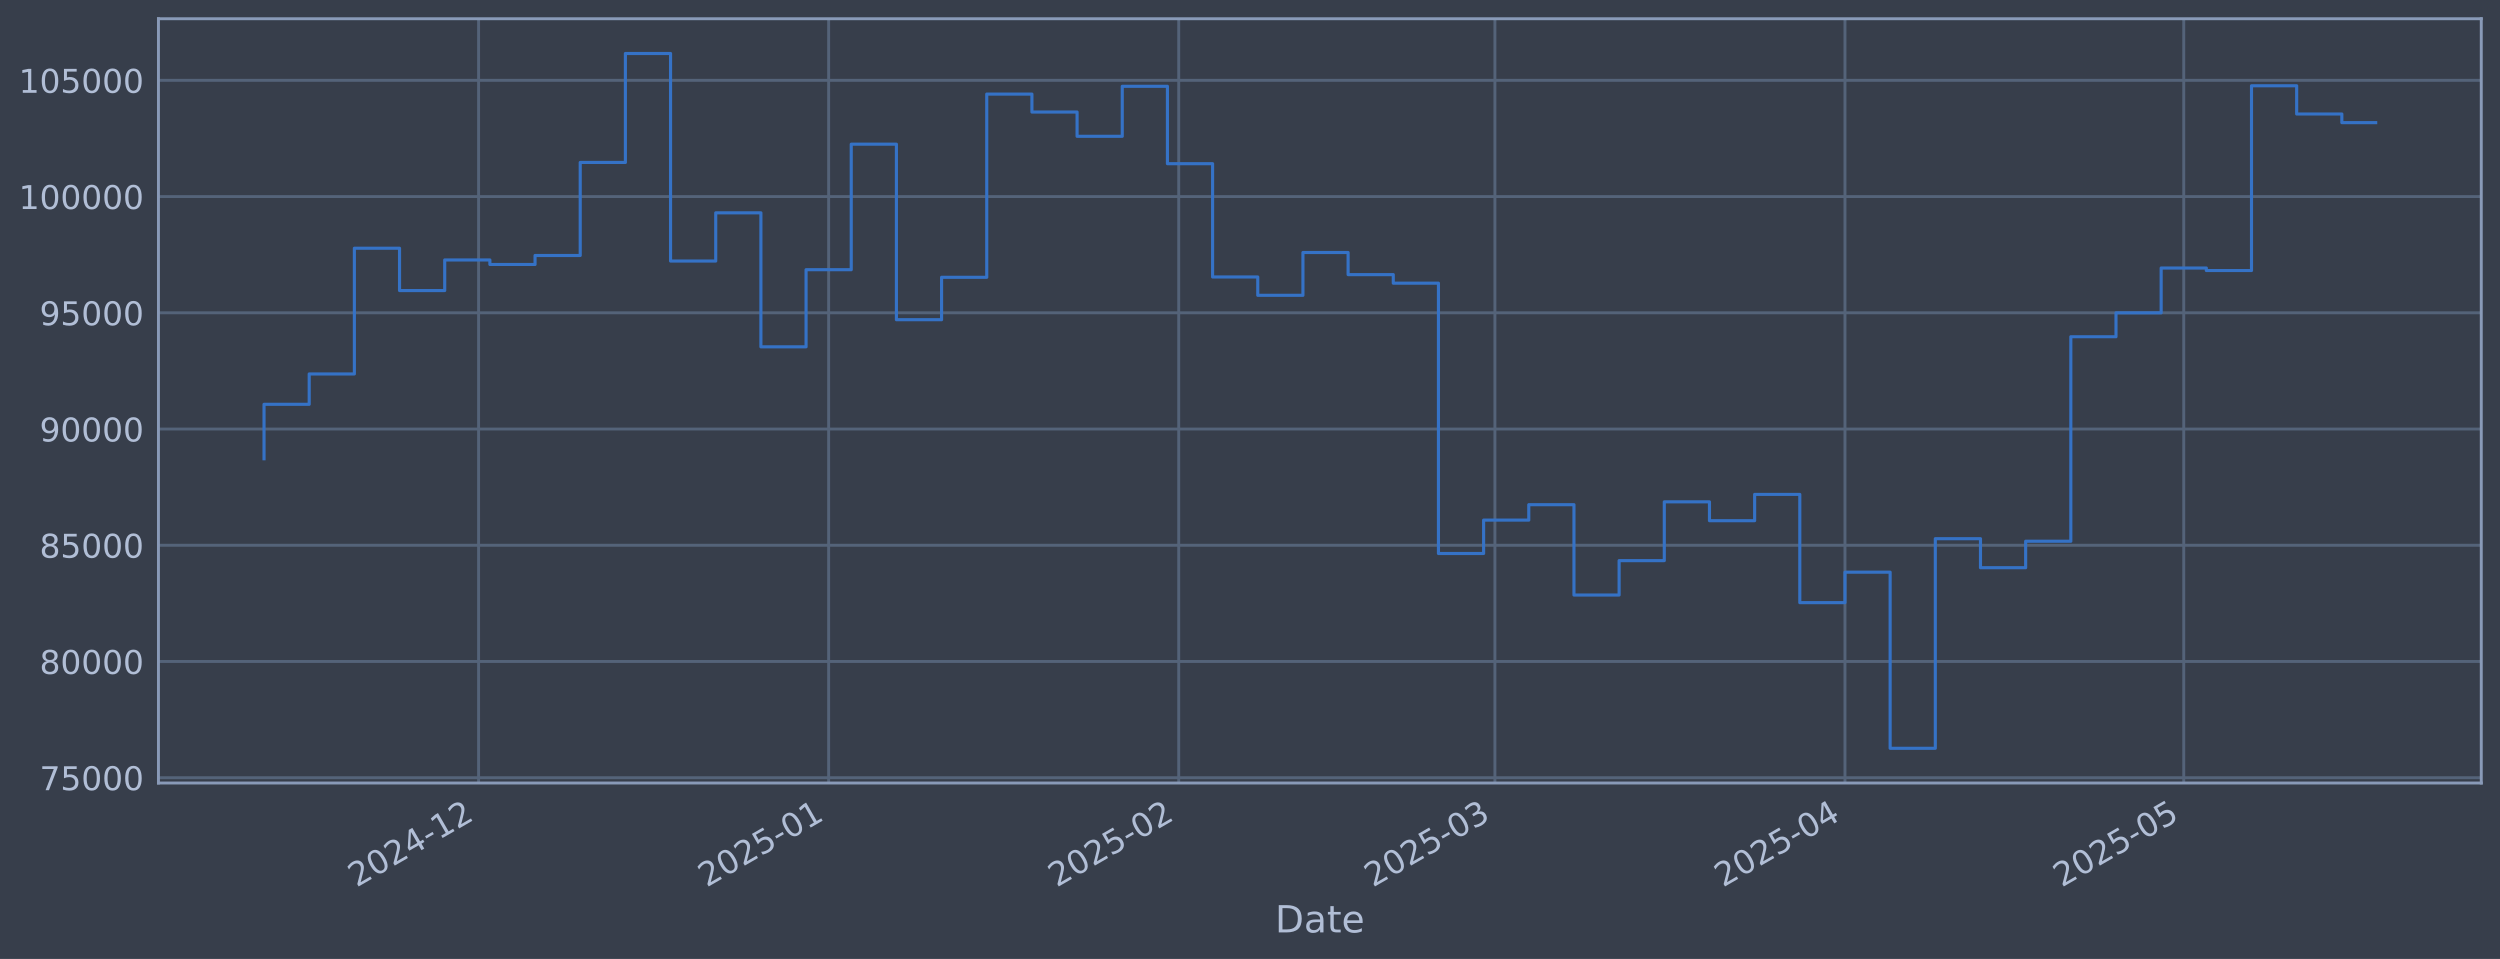
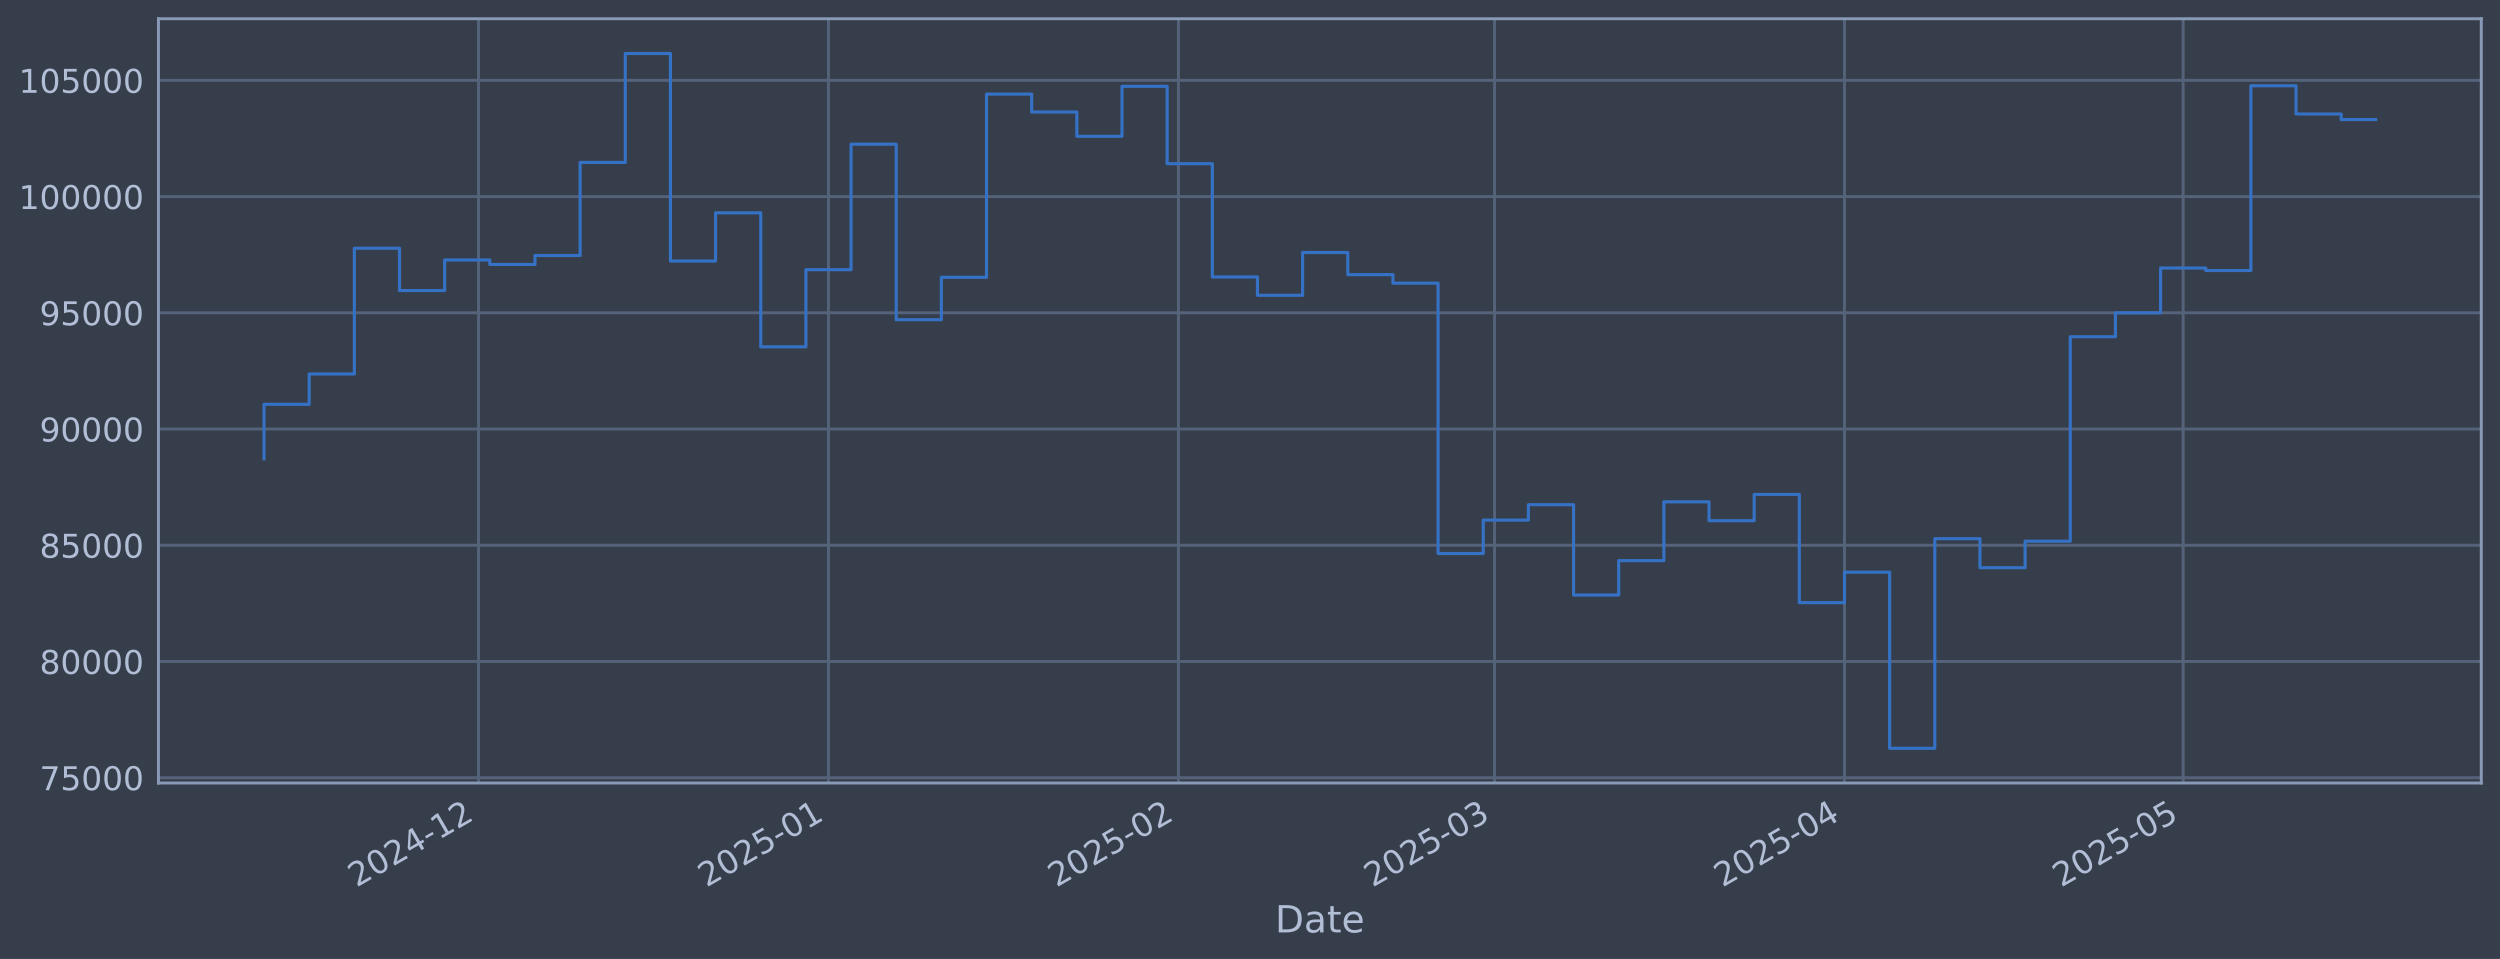
<svg xmlns="http://www.w3.org/2000/svg" xmlns:xlink="http://www.w3.org/1999/xlink" width="960.9pt" height="368.58pt" viewBox="0 0 960.9 368.58" version="1.1">
  <defs>
    <style type="text/css">*{stroke-linejoin: round; stroke-linecap: butt}</style>
  </defs>
  <g id="figure_1">
    <g id="patch_1">
      <path d="M 0 368.58  L 960.9 368.58  L 960.9 0  L 0 0  z " style="fill: #373e4b" />
    </g>
    <g id="axes_1">
      <g id="patch_2">
        <path d="M 60.901 300.96  L 953.701 300.96  L 953.701 7.2  L 60.901 7.2  z " style="fill: #373e4b" />
      </g>
      <g id="matplotlib.axis_1">
        <g id="xtick_1">
          <g id="line2d_1">
-             <path d="M 183.949 300.96  L 183.949 7.2  " clip-path="url(#p6ba0e4ce78)" style="fill: none; stroke: #546379; stroke-width: 1.12; stroke-linecap: square" />
+             <path d="M 183.924 300.96  L 183.924 7.2  " clip-path="url(#p6b7ec44db0)" style="fill: none; stroke: #546379; stroke-width: 1.12; stroke-linecap: square" />
          </g>
          <g id="line2d_2" />
          <g id="text_1">
-             <g style="fill: #b1bed6" transform="translate(137.0459 341.1745) rotate(-30) scale(0.126 -0.126)">
+             <g style="fill: #b1bed6" transform="translate(137.0204 341.1745) rotate(-30) scale(0.126 -0.126)">
              <defs>
                <path id="DejaVuSans-32" d="M 1228 531  L 3431 531  L 3431 0  L 469 0  L 469 531  Q 828 903 1448 1529  Q 2069 2156 2228 2338  Q 2531 2678 2651 2914  Q 2772 3150 2772 3378  Q 2772 3750 2511 3984  Q 2250 4219 1831 4219  Q 1534 4219 1204 4116  Q 875 4013 500 3803  L 500 4441  Q 881 4594 1212 4672  Q 1544 4750 1819 4750  Q 2544 4750 2975 4387  Q 3406 4025 3406 3419  Q 3406 3131 3298 2873  Q 3191 2616 2906 2266  Q 2828 2175 2409 1742  Q 1991 1309 1228 531  z " transform="scale(0.015625)" />
                <path id="DejaVuSans-30" d="M 2034 4250  Q 1547 4250 1301 3770  Q 1056 3291 1056 2328  Q 1056 1369 1301 889  Q 1547 409 2034 409  Q 2525 409 2770 889  Q 3016 1369 3016 2328  Q 3016 3291 2770 3770  Q 2525 4250 2034 4250  z M 2034 4750  Q 2819 4750 3233 4129  Q 3647 3509 3647 2328  Q 3647 1150 3233 529  Q 2819 -91 2034 -91  Q 1250 -91 836 529  Q 422 1150 422 2328  Q 422 3509 836 4129  Q 1250 4750 2034 4750  z " transform="scale(0.015625)" />
                <path id="DejaVuSans-34" d="M 2419 4116  L 825 1625  L 2419 1625  L 2419 4116  z M 2253 4666  L 3047 4666  L 3047 1625  L 3713 1625  L 3713 1100  L 3047 1100  L 3047 0  L 2419 0  L 2419 1100  L 313 1100  L 313 1709  L 2253 4666  z " transform="scale(0.015625)" />
                <path id="DejaVuSans-2d" d="M 313 2009  L 1997 2009  L 1997 1497  L 313 1497  L 313 2009  z " transform="scale(0.015625)" />
                <path id="DejaVuSans-31" d="M 794 531  L 1825 531  L 1825 4091  L 703 3866  L 703 4441  L 1819 4666  L 2450 4666  L 2450 531  L 3481 531  L 3481 0  L 794 0  L 794 531  z " transform="scale(0.015625)" />
              </defs>
              <use xlink:href="#DejaVuSans-32" />
              <use xlink:href="#DejaVuSans-30" transform="translate(63.62305 0)" />
              <use xlink:href="#DejaVuSans-32" transform="translate(127.2461 0)" />
              <use xlink:href="#DejaVuSans-34" transform="translate(190.8691 0)" />
              <use xlink:href="#DejaVuSans-2d" transform="translate(254.4922 0)" />
              <use xlink:href="#DejaVuSans-31" transform="translate(290.5762 0)" />
              <use xlink:href="#DejaVuSans-32" transform="translate(354.1992 0)" />
            </g>
          </g>
        </g>
        <g id="xtick_2">
          <g id="line2d_3">
-             <path d="M 318.5 300.96  L 318.5 7.2  " clip-path="url(#p6ba0e4ce78)" style="fill: none; stroke: #546379; stroke-width: 1.12; stroke-linecap: square" />
+             <path d="M 318.433 300.96  L 318.433 7.2  " clip-path="url(#p6b7ec44db0)" style="fill: none; stroke: #546379; stroke-width: 1.12; stroke-linecap: square" />
          </g>
          <g id="line2d_4" />
          <g id="text_2">
-             <g style="fill: #b1bed6" transform="translate(271.5971 341.1745) rotate(-30) scale(0.126 -0.126)">
+             <g style="fill: #b1bed6" transform="translate(271.53 341.1745) rotate(-30) scale(0.126 -0.126)">
              <defs>
                <path id="DejaVuSans-35" d="M 691 4666  L 3169 4666  L 3169 4134  L 1269 4134  L 1269 2991  Q 1406 3038 1543 3061  Q 1681 3084 1819 3084  Q 2600 3084 3056 2656  Q 3513 2228 3513 1497  Q 3513 744 3044 326  Q 2575 -91 1722 -91  Q 1428 -91 1123 -41  Q 819 9 494 109  L 494 744  Q 775 591 1075 516  Q 1375 441 1709 441  Q 2250 441 2565 725  Q 2881 1009 2881 1497  Q 2881 1984 2565 2268  Q 2250 2553 1709 2553  Q 1456 2553 1204 2497  Q 953 2441 691 2322  L 691 4666  z " transform="scale(0.015625)" />
              </defs>
              <use xlink:href="#DejaVuSans-32" />
              <use xlink:href="#DejaVuSans-30" transform="translate(63.62305 0)" />
              <use xlink:href="#DejaVuSans-32" transform="translate(127.2461 0)" />
              <use xlink:href="#DejaVuSans-35" transform="translate(190.8691 0)" />
              <use xlink:href="#DejaVuSans-2d" transform="translate(254.4922 0)" />
              <use xlink:href="#DejaVuSans-30" transform="translate(290.5762 0)" />
              <use xlink:href="#DejaVuSans-31" transform="translate(354.1992 0)" />
            </g>
          </g>
        </g>
        <g id="xtick_3">
          <g id="line2d_5">
-             <path d="M 453.051 300.96  L 453.051 7.2  " clip-path="url(#p6ba0e4ce78)" style="fill: none; stroke: #546379; stroke-width: 1.12; stroke-linecap: square" />
+             <path d="M 452.943 300.96  L 452.943 7.2  " clip-path="url(#p6b7ec44db0)" style="fill: none; stroke: #546379; stroke-width: 1.12; stroke-linecap: square" />
          </g>
          <g id="line2d_6" />
          <g id="text_3">
-             <g style="fill: #b1bed6" transform="translate(406.1482 341.1745) rotate(-30) scale(0.126 -0.126)">
+             <g style="fill: #b1bed6" transform="translate(406.0396 341.1745) rotate(-30) scale(0.126 -0.126)">
              <use xlink:href="#DejaVuSans-32" />
              <use xlink:href="#DejaVuSans-30" transform="translate(63.62305 0)" />
              <use xlink:href="#DejaVuSans-32" transform="translate(127.2461 0)" />
              <use xlink:href="#DejaVuSans-35" transform="translate(190.8691 0)" />
              <use xlink:href="#DejaVuSans-2d" transform="translate(254.4922 0)" />
              <use xlink:href="#DejaVuSans-30" transform="translate(290.5762 0)" />
              <use xlink:href="#DejaVuSans-32" transform="translate(354.1992 0)" />
            </g>
          </g>
        </g>
        <g id="xtick_4">
          <g id="line2d_7">
-             <path d="M 574.582 300.96  L 574.582 7.2  " clip-path="url(#p6ba0e4ce78)" style="fill: none; stroke: #546379; stroke-width: 1.12; stroke-linecap: square" />
+             <path d="M 574.435 300.96  L 574.435 7.2  " clip-path="url(#p6b7ec44db0)" style="fill: none; stroke: #546379; stroke-width: 1.12; stroke-linecap: square" />
          </g>
          <g id="line2d_8" />
          <g id="text_4">
-             <g style="fill: #b1bed6" transform="translate(527.6783 341.1745) rotate(-30) scale(0.126 -0.126)">
+             <g style="fill: #b1bed6" transform="translate(527.5322 341.1745) rotate(-30) scale(0.126 -0.126)">
              <defs>
                <path id="DejaVuSans-33" d="M 2597 2516  Q 3050 2419 3304 2112  Q 3559 1806 3559 1356  Q 3559 666 3084 287  Q 2609 -91 1734 -91  Q 1441 -91 1130 -33  Q 819 25 488 141  L 488 750  Q 750 597 1062 519  Q 1375 441 1716 441  Q 2309 441 2620 675  Q 2931 909 2931 1356  Q 2931 1769 2642 2001  Q 2353 2234 1838 2234  L 1294 2234  L 1294 2753  L 1863 2753  Q 2328 2753 2575 2939  Q 2822 3125 2822 3475  Q 2822 3834 2567 4026  Q 2313 4219 1838 4219  Q 1578 4219 1281 4162  Q 984 4106 628 3988  L 628 4550  Q 988 4650 1302 4700  Q 1616 4750 1894 4750  Q 2613 4750 3031 4423  Q 3450 4097 3450 3541  Q 3450 3153 3228 2886  Q 3006 2619 2597 2516  z " transform="scale(0.015625)" />
              </defs>
              <use xlink:href="#DejaVuSans-32" />
              <use xlink:href="#DejaVuSans-30" transform="translate(63.62305 0)" />
              <use xlink:href="#DejaVuSans-32" transform="translate(127.2461 0)" />
              <use xlink:href="#DejaVuSans-35" transform="translate(190.8691 0)" />
              <use xlink:href="#DejaVuSans-2d" transform="translate(254.4922 0)" />
              <use xlink:href="#DejaVuSans-30" transform="translate(290.5762 0)" />
              <use xlink:href="#DejaVuSans-33" transform="translate(354.1992 0)" />
            </g>
          </g>
        </g>
        <g id="xtick_5">
          <g id="line2d_9">
-             <path d="M 709.133 300.96  L 709.133 7.2  " clip-path="url(#p6ba0e4ce78)" style="fill: none; stroke: #546379; stroke-width: 1.12; stroke-linecap: square" />
+             <path d="M 708.945 300.96  L 708.945 7.2  " clip-path="url(#p6b7ec44db0)" style="fill: none; stroke: #546379; stroke-width: 1.12; stroke-linecap: square" />
          </g>
          <g id="line2d_10" />
          <g id="text_5">
-             <g style="fill: #b1bed6" transform="translate(662.2295 341.1745) rotate(-30) scale(0.126 -0.126)">
+             <g style="fill: #b1bed6" transform="translate(662.0418 341.1745) rotate(-30) scale(0.126 -0.126)">
              <use xlink:href="#DejaVuSans-32" />
              <use xlink:href="#DejaVuSans-30" transform="translate(63.62305 0)" />
              <use xlink:href="#DejaVuSans-32" transform="translate(127.2461 0)" />
              <use xlink:href="#DejaVuSans-35" transform="translate(190.8691 0)" />
              <use xlink:href="#DejaVuSans-2d" transform="translate(254.4922 0)" />
              <use xlink:href="#DejaVuSans-30" transform="translate(290.5762 0)" />
              <use xlink:href="#DejaVuSans-34" transform="translate(354.1992 0)" />
            </g>
          </g>
        </g>
        <g id="xtick_6">
          <g id="line2d_11">
-             <path d="M 839.344 300.96  L 839.344 7.2  " clip-path="url(#p6ba0e4ce78)" style="fill: none; stroke: #546379; stroke-width: 1.12; stroke-linecap: square" />
+             <path d="M 839.116 300.96  L 839.116 7.2  " clip-path="url(#p6b7ec44db0)" style="fill: none; stroke: #546379; stroke-width: 1.12; stroke-linecap: square" />
          </g>
          <g id="line2d_12" />
          <g id="text_6">
-             <g style="fill: #b1bed6" transform="translate(792.4403 341.1745) rotate(-30) scale(0.126 -0.126)">
+             <g style="fill: #b1bed6" transform="translate(792.2124 341.1745) rotate(-30) scale(0.126 -0.126)">
              <use xlink:href="#DejaVuSans-32" />
              <use xlink:href="#DejaVuSans-30" transform="translate(63.62305 0)" />
              <use xlink:href="#DejaVuSans-32" transform="translate(127.2461 0)" />
              <use xlink:href="#DejaVuSans-35" transform="translate(190.8691 0)" />
              <use xlink:href="#DejaVuSans-2d" transform="translate(254.4922 0)" />
              <use xlink:href="#DejaVuSans-30" transform="translate(290.5762 0)" />
              <use xlink:href="#DejaVuSans-35" transform="translate(354.1992 0)" />
            </g>
          </g>
        </g>
        <g id="text_7">
          <g style="fill: #b1bed6" transform="translate(490.0914 358.3856) scale(0.144 -0.144)">
            <defs>
              <path id="DejaVuSans-44" d="M 1259 4147  L 1259 519  L 2022 519  Q 2988 519 3436 956  Q 3884 1394 3884 2338  Q 3884 3275 3436 3711  Q 2988 4147 2022 4147  L 1259 4147  z M 628 4666  L 1925 4666  Q 3281 4666 3915 4102  Q 4550 3538 4550 2338  Q 4550 1131 3912 565  Q 3275 0 1925 0  L 628 0  L 628 4666  z " transform="scale(0.015625)" />
              <path id="DejaVuSans-61" d="M 2194 1759  Q 1497 1759 1228 1600  Q 959 1441 959 1056  Q 959 750 1161 570  Q 1363 391 1709 391  Q 2188 391 2477 730  Q 2766 1069 2766 1631  L 2766 1759  L 2194 1759  z M 3341 1997  L 3341 0  L 2766 0  L 2766 531  Q 2569 213 2275 61  Q 1981 -91 1556 -91  Q 1019 -91 701 211  Q 384 513 384 1019  Q 384 1609 779 1909  Q 1175 2209 1959 2209  L 2766 2209  L 2766 2266  Q 2766 2663 2505 2880  Q 2244 3097 1772 3097  Q 1472 3097 1187 3025  Q 903 2953 641 2809  L 641 3341  Q 956 3463 1253 3523  Q 1550 3584 1831 3584  Q 2591 3584 2966 3190  Q 3341 2797 3341 1997  z " transform="scale(0.015625)" />
              <path id="DejaVuSans-74" d="M 1172 4494  L 1172 3500  L 2356 3500  L 2356 3053  L 1172 3053  L 1172 1153  Q 1172 725 1289 603  Q 1406 481 1766 481  L 2356 481  L 2356 0  L 1766 0  Q 1100 0 847 248  Q 594 497 594 1153  L 594 3053  L 172 3053  L 172 3500  L 594 3500  L 594 4494  L 1172 4494  z " transform="scale(0.015625)" />
              <path id="DejaVuSans-65" d="M 3597 1894  L 3597 1613  L 953 1613  Q 991 1019 1311 708  Q 1631 397 2203 397  Q 2534 397 2845 478  Q 3156 559 3463 722  L 3463 178  Q 3153 47 2828 -22  Q 2503 -91 2169 -91  Q 1331 -91 842 396  Q 353 884 353 1716  Q 353 2575 817 3079  Q 1281 3584 2069 3584  Q 2775 3584 3186 3129  Q 3597 2675 3597 1894  z M 3022 2063  Q 3016 2534 2758 2815  Q 2500 3097 2075 3097  Q 1594 3097 1305 2825  Q 1016 2553 972 2059  L 3022 2063  z " transform="scale(0.015625)" />
            </defs>
            <use xlink:href="#DejaVuSans-44" />
            <use xlink:href="#DejaVuSans-61" transform="translate(77.00195 0)" />
            <use xlink:href="#DejaVuSans-74" transform="translate(138.2812 0)" />
            <use xlink:href="#DejaVuSans-65" transform="translate(177.4902 0)" />
          </g>
        </g>
      </g>
      <g id="matplotlib.axis_2">
        <g id="ytick_1">
          <g id="line2d_13">
-             <path d="M 60.901 298.924  L 953.701 298.924  " clip-path="url(#p6ba0e4ce78)" style="fill: none; stroke: #546379; stroke-width: 1.12; stroke-linecap: square" />
+             <path d="M 60.901 298.924  L 953.701 298.924  " clip-path="url(#p6b7ec44db0)" style="fill: none; stroke: #546379; stroke-width: 1.12; stroke-linecap: square" />
          </g>
          <g id="line2d_14" />
          <g id="text_8">
            <g style="fill: #b1bed6" transform="translate(15.21675 303.7108) scale(0.126 -0.126)">
              <defs>
                <path id="DejaVuSans-37" d="M 525 4666  L 3525 4666  L 3525 4397  L 1831 0  L 1172 0  L 2766 4134  L 525 4134  L 525 4666  z " transform="scale(0.015625)" />
              </defs>
              <use xlink:href="#DejaVuSans-37" />
              <use xlink:href="#DejaVuSans-35" transform="translate(63.62305 0)" />
              <use xlink:href="#DejaVuSans-30" transform="translate(127.2461 0)" />
              <use xlink:href="#DejaVuSans-30" transform="translate(190.8691 0)" />
              <use xlink:href="#DejaVuSans-30" transform="translate(254.4922 0)" />
            </g>
          </g>
        </g>
        <g id="ytick_2">
          <g id="line2d_15">
-             <path d="M 60.901 254.25  L 953.701 254.25  " clip-path="url(#p6ba0e4ce78)" style="fill: none; stroke: #546379; stroke-width: 1.12; stroke-linecap: square" />
+             <path d="M 60.901 254.25  L 953.701 254.25  " clip-path="url(#p6b7ec44db0)" style="fill: none; stroke: #546379; stroke-width: 1.12; stroke-linecap: square" />
          </g>
          <g id="line2d_16" />
          <g id="text_9">
            <g style="fill: #b1bed6" transform="translate(15.21675 259.037) scale(0.126 -0.126)">
              <defs>
                <path id="DejaVuSans-38" d="M 2034 2216  Q 1584 2216 1326 1975  Q 1069 1734 1069 1313  Q 1069 891 1326 650  Q 1584 409 2034 409  Q 2484 409 2743 651  Q 3003 894 3003 1313  Q 3003 1734 2745 1975  Q 2488 2216 2034 2216  z M 1403 2484  Q 997 2584 770 2862  Q 544 3141 544 3541  Q 544 4100 942 4425  Q 1341 4750 2034 4750  Q 2731 4750 3128 4425  Q 3525 4100 3525 3541  Q 3525 3141 3298 2862  Q 3072 2584 2669 2484  Q 3125 2378 3379 2068  Q 3634 1759 3634 1313  Q 3634 634 3220 271  Q 2806 -91 2034 -91  Q 1263 -91 848 271  Q 434 634 434 1313  Q 434 1759 690 2068  Q 947 2378 1403 2484  z M 1172 3481  Q 1172 3119 1398 2916  Q 1625 2713 2034 2713  Q 2441 2713 2670 2916  Q 2900 3119 2900 3481  Q 2900 3844 2670 4047  Q 2441 4250 2034 4250  Q 1625 4250 1398 4047  Q 1172 3844 1172 3481  z " transform="scale(0.015625)" />
              </defs>
              <use xlink:href="#DejaVuSans-38" />
              <use xlink:href="#DejaVuSans-30" transform="translate(63.62305 0)" />
              <use xlink:href="#DejaVuSans-30" transform="translate(127.2461 0)" />
              <use xlink:href="#DejaVuSans-30" transform="translate(190.8691 0)" />
              <use xlink:href="#DejaVuSans-30" transform="translate(254.4922 0)" />
            </g>
          </g>
        </g>
        <g id="ytick_3">
          <g id="line2d_17">
-             <path d="M 60.901 209.576  L 953.701 209.576  " clip-path="url(#p6ba0e4ce78)" style="fill: none; stroke: #546379; stroke-width: 1.12; stroke-linecap: square" />
+             <path d="M 60.901 209.576  L 953.701 209.576  " clip-path="url(#p6b7ec44db0)" style="fill: none; stroke: #546379; stroke-width: 1.12; stroke-linecap: square" />
          </g>
          <g id="line2d_18" />
          <g id="text_10">
            <g style="fill: #b1bed6" transform="translate(15.21675 214.3633) scale(0.126 -0.126)">
              <use xlink:href="#DejaVuSans-38" />
              <use xlink:href="#DejaVuSans-35" transform="translate(63.62305 0)" />
              <use xlink:href="#DejaVuSans-30" transform="translate(127.2461 0)" />
              <use xlink:href="#DejaVuSans-30" transform="translate(190.8691 0)" />
              <use xlink:href="#DejaVuSans-30" transform="translate(254.4922 0)" />
            </g>
          </g>
        </g>
        <g id="ytick_4">
          <g id="line2d_19">
-             <path d="M 60.901 164.903  L 953.701 164.903  " clip-path="url(#p6ba0e4ce78)" style="fill: none; stroke: #546379; stroke-width: 1.12; stroke-linecap: square" />
+             <path d="M 60.901 164.903  L 953.701 164.903  " clip-path="url(#p6b7ec44db0)" style="fill: none; stroke: #546379; stroke-width: 1.12; stroke-linecap: square" />
          </g>
          <g id="line2d_20" />
          <g id="text_11">
            <g style="fill: #b1bed6" transform="translate(15.21675 169.6896) scale(0.126 -0.126)">
              <defs>
                <path id="DejaVuSans-39" d="M 703 97  L 703 672  Q 941 559 1184 500  Q 1428 441 1663 441  Q 2288 441 2617 861  Q 2947 1281 2994 2138  Q 2813 1869 2534 1725  Q 2256 1581 1919 1581  Q 1219 1581 811 2004  Q 403 2428 403 3163  Q 403 3881 828 4315  Q 1253 4750 1959 4750  Q 2769 4750 3195 4129  Q 3622 3509 3622 2328  Q 3622 1225 3098 567  Q 2575 -91 1691 -91  Q 1453 -91 1209 -44  Q 966 3 703 97  z M 1959 2075  Q 2384 2075 2632 2365  Q 2881 2656 2881 3163  Q 2881 3666 2632 3958  Q 2384 4250 1959 4250  Q 1534 4250 1286 3958  Q 1038 3666 1038 3163  Q 1038 2656 1286 2365  Q 1534 2075 1959 2075  z " transform="scale(0.015625)" />
              </defs>
              <use xlink:href="#DejaVuSans-39" />
              <use xlink:href="#DejaVuSans-30" transform="translate(63.62305 0)" />
              <use xlink:href="#DejaVuSans-30" transform="translate(127.2461 0)" />
              <use xlink:href="#DejaVuSans-30" transform="translate(190.8691 0)" />
              <use xlink:href="#DejaVuSans-30" transform="translate(254.4922 0)" />
            </g>
          </g>
        </g>
        <g id="ytick_5">
          <g id="line2d_21">
-             <path d="M 60.901 120.229  L 953.701 120.229  " clip-path="url(#p6ba0e4ce78)" style="fill: none; stroke: #546379; stroke-width: 1.12; stroke-linecap: square" />
+             <path d="M 60.901 120.229  L 953.701 120.229  " clip-path="url(#p6b7ec44db0)" style="fill: none; stroke: #546379; stroke-width: 1.12; stroke-linecap: square" />
          </g>
          <g id="line2d_22" />
          <g id="text_12">
            <g style="fill: #b1bed6" transform="translate(15.21675 125.0159) scale(0.126 -0.126)">
              <use xlink:href="#DejaVuSans-39" />
              <use xlink:href="#DejaVuSans-35" transform="translate(63.62305 0)" />
              <use xlink:href="#DejaVuSans-30" transform="translate(127.2461 0)" />
              <use xlink:href="#DejaVuSans-30" transform="translate(190.8691 0)" />
              <use xlink:href="#DejaVuSans-30" transform="translate(254.4922 0)" />
            </g>
          </g>
        </g>
        <g id="ytick_6">
          <g id="line2d_23">
-             <path d="M 60.901 75.555  L 953.701 75.555  " clip-path="url(#p6ba0e4ce78)" style="fill: none; stroke: #546379; stroke-width: 1.12; stroke-linecap: square" />
+             <path d="M 60.901 75.555  L 953.701 75.555  " clip-path="url(#p6b7ec44db0)" style="fill: none; stroke: #546379; stroke-width: 1.12; stroke-linecap: square" />
          </g>
          <g id="line2d_24" />
          <g id="text_13">
            <g style="fill: #b1bed6" transform="translate(7.2 80.34213) scale(0.126 -0.126)">
              <use xlink:href="#DejaVuSans-31" />
              <use xlink:href="#DejaVuSans-30" transform="translate(63.62305 0)" />
              <use xlink:href="#DejaVuSans-30" transform="translate(127.2461 0)" />
              <use xlink:href="#DejaVuSans-30" transform="translate(190.8691 0)" />
              <use xlink:href="#DejaVuSans-30" transform="translate(254.4922 0)" />
              <use xlink:href="#DejaVuSans-30" transform="translate(318.1152 0)" />
            </g>
          </g>
        </g>
        <g id="ytick_7">
          <g id="line2d_25">
-             <path d="M 60.901 30.881  L 953.701 30.881  " clip-path="url(#p6ba0e4ce78)" style="fill: none; stroke: #546379; stroke-width: 1.12; stroke-linecap: square" />
+             <path d="M 60.901 30.881  L 953.701 30.881  " clip-path="url(#p6b7ec44db0)" style="fill: none; stroke: #546379; stroke-width: 1.12; stroke-linecap: square" />
          </g>
          <g id="line2d_26" />
          <g id="text_14">
            <g style="fill: #b1bed6" transform="translate(7.2 35.6684) scale(0.126 -0.126)">
              <use xlink:href="#DejaVuSans-31" />
              <use xlink:href="#DejaVuSans-30" transform="translate(63.62305 0)" />
              <use xlink:href="#DejaVuSans-35" transform="translate(127.2461 0)" />
              <use xlink:href="#DejaVuSans-30" transform="translate(190.8691 0)" />
              <use xlink:href="#DejaVuSans-30" transform="translate(254.4922 0)" />
              <use xlink:href="#DejaVuSans-30" transform="translate(318.1152 0)" />
            </g>
          </g>
        </g>
      </g>
      <g id="line2d_27">
-         <path d="M 101.482 176.341  L 101.482 155.403  L 118.844 155.403  L 118.844 143.732  L 136.205 143.732  L 136.205 95.418  L 153.567 95.418  L 153.567 111.678  L 170.928 111.678  L 170.928 99.915  L 188.29 99.915  L 188.29 101.649  L 205.651 101.649  L 205.651 98.2  L 223.012 98.2  L 223.012 62.443  L 240.374 62.443  L 240.374 20.553  L 257.735 20.553  L 257.735 100.335  L 275.097 100.335  L 275.097 81.808  L 292.458 81.808  L 292.458 133.306  L 309.82 133.306  L 309.82 103.667  L 327.181 103.667  L 327.181 55.422  L 344.542 55.422  L 344.542 122.885  L 361.904 122.885  L 361.904 106.584  L 379.265 106.584  L 379.265 36.163  L 396.627 36.163  L 396.627 43.059  L 413.988 43.059  L 413.988 52.391  L 431.35 52.391  L 431.35 33.169  L 448.711 33.169  L 448.711 62.915  L 466.073 62.915  L 466.073 106.463  L 483.434 106.463  L 483.434 113.51  L 500.795 113.51  L 500.795 97.056  L 518.157 97.056  L 518.157 105.551  L 535.518 105.551  L 535.518 108.839  L 552.88 108.839  L 552.88 212.74  L 570.241 212.74  L 570.241 199.911  L 587.603 199.911  L 587.603 193.981  L 604.964 193.981  L 604.964 228.703  L 622.326 228.703  L 622.326 215.477  L 639.687 215.477  L 639.687 192.89  L 657.048 192.89  L 657.048 200.132  L 674.41 200.132  L 674.41 190.029  L 691.771 190.029  L 691.771 231.635  L 709.133 231.635  L 709.133 219.923  L 726.494 219.923  L 726.494 287.607  L 743.856 287.607  L 743.856 207.045  L 761.217 207.045  L 761.217 218.211  L 778.579 218.211  L 778.579 208.034  L 795.94 208.034  L 795.94 129.425  L 813.301 129.425  L 813.301 120.245  L 830.663 120.245  L 830.663 103.011  L 848.024 103.011  L 848.024 103.982  L 865.386 103.982  L 865.386 32.97  L 882.747 32.97  L 882.747 43.817  L 900.109 43.817  L 900.109 47.14  L 913.119 47.14  " clip-path="url(#p6ba0e4ce78)" style="fill: none; stroke: #3572c6; stroke-width: 1.2; stroke-linecap: square" />
+         <path d="M 101.482 176.341  L 101.482 155.403  L 118.838 155.403  L 118.838 143.732  L 136.194 143.732  L 136.194 95.418  L 153.551 95.418  L 153.551 111.678  L 170.907 111.678  L 170.907 99.915  L 188.263 99.915  L 188.263 101.649  L 205.619 101.649  L 205.619 98.2  L 222.975 98.2  L 222.975 62.443  L 240.331 62.443  L 240.331 20.553  L 257.687 20.553  L 257.687 100.335  L 275.043 100.335  L 275.043 81.808  L 292.399 81.808  L 292.399 133.306  L 309.755 133.306  L 309.755 103.667  L 327.111 103.667  L 327.111 55.422  L 344.467 55.422  L 344.467 122.885  L 361.824 122.885  L 361.824 106.584  L 379.18 106.584  L 379.18 36.163  L 396.536 36.163  L 396.536 43.059  L 413.892 43.059  L 413.892 52.391  L 431.248 52.391  L 431.248 33.169  L 448.604 33.169  L 448.604 62.915  L 465.96 62.915  L 465.96 106.463  L 483.316 106.463  L 483.316 113.51  L 500.672 113.51  L 500.672 97.056  L 518.028 97.056  L 518.028 105.551  L 535.384 105.551  L 535.384 108.839  L 552.74 108.839  L 552.74 212.74  L 570.096 212.74  L 570.096 199.911  L 587.453 199.911  L 587.453 193.981  L 604.809 193.981  L 604.809 228.703  L 622.165 228.703  L 622.165 215.477  L 639.521 215.477  L 639.521 192.89  L 656.877 192.89  L 656.877 200.132  L 674.233 200.132  L 674.233 190.029  L 691.589 190.029  L 691.589 231.635  L 708.945 231.635  L 708.945 219.923  L 726.301 219.923  L 726.301 287.607  L 743.657 287.607  L 743.657 207.045  L 761.013 207.045  L 761.013 218.211  L 778.369 218.211  L 778.369 208.034  L 795.725 208.034  L 795.725 129.425  L 813.082 129.425  L 813.082 120.245  L 830.438 120.245  L 830.438 103.011  L 847.794 103.011  L 847.794 103.982  L 865.15 103.982  L 865.15 32.97  L 882.506 32.97  L 882.506 43.817  L 899.862 43.817  L 899.862 45.953  L 913.119 45.953  " clip-path="url(#p6b7ec44db0)" style="fill: none; stroke: #3572c6; stroke-width: 1.2; stroke-linecap: square" />
      </g>
      <g id="patch_3">
        <path d="M 60.901 300.96  L 60.901 7.2  " style="fill: none; stroke: #899ab8; stroke-width: 1.12; stroke-linejoin: miter; stroke-linecap: square" />
      </g>
      <g id="patch_4">
        <path d="M 953.701 300.96  L 953.701 7.2  " style="fill: none; stroke: #899ab8; stroke-width: 1.12; stroke-linejoin: miter; stroke-linecap: square" />
      </g>
      <g id="patch_5">
        <path d="M 60.901 300.96  L 953.701 300.96  " style="fill: none; stroke: #899ab8; stroke-width: 1.12; stroke-linejoin: miter; stroke-linecap: square" />
      </g>
      <g id="patch_6">
        <path d="M 60.901 7.2  L 953.701 7.2  " style="fill: none; stroke: #899ab8; stroke-width: 1.12; stroke-linejoin: miter; stroke-linecap: square" />
      </g>
    </g>
  </g>
  <defs>
-     <clipPath id="p6ba0e4ce78">
+     <clipPath id="p6b7ec44db0">
      <rect x="60.901" y="7.2" width="892.8" height="293.76" />
    </clipPath>
  </defs>
</svg>
